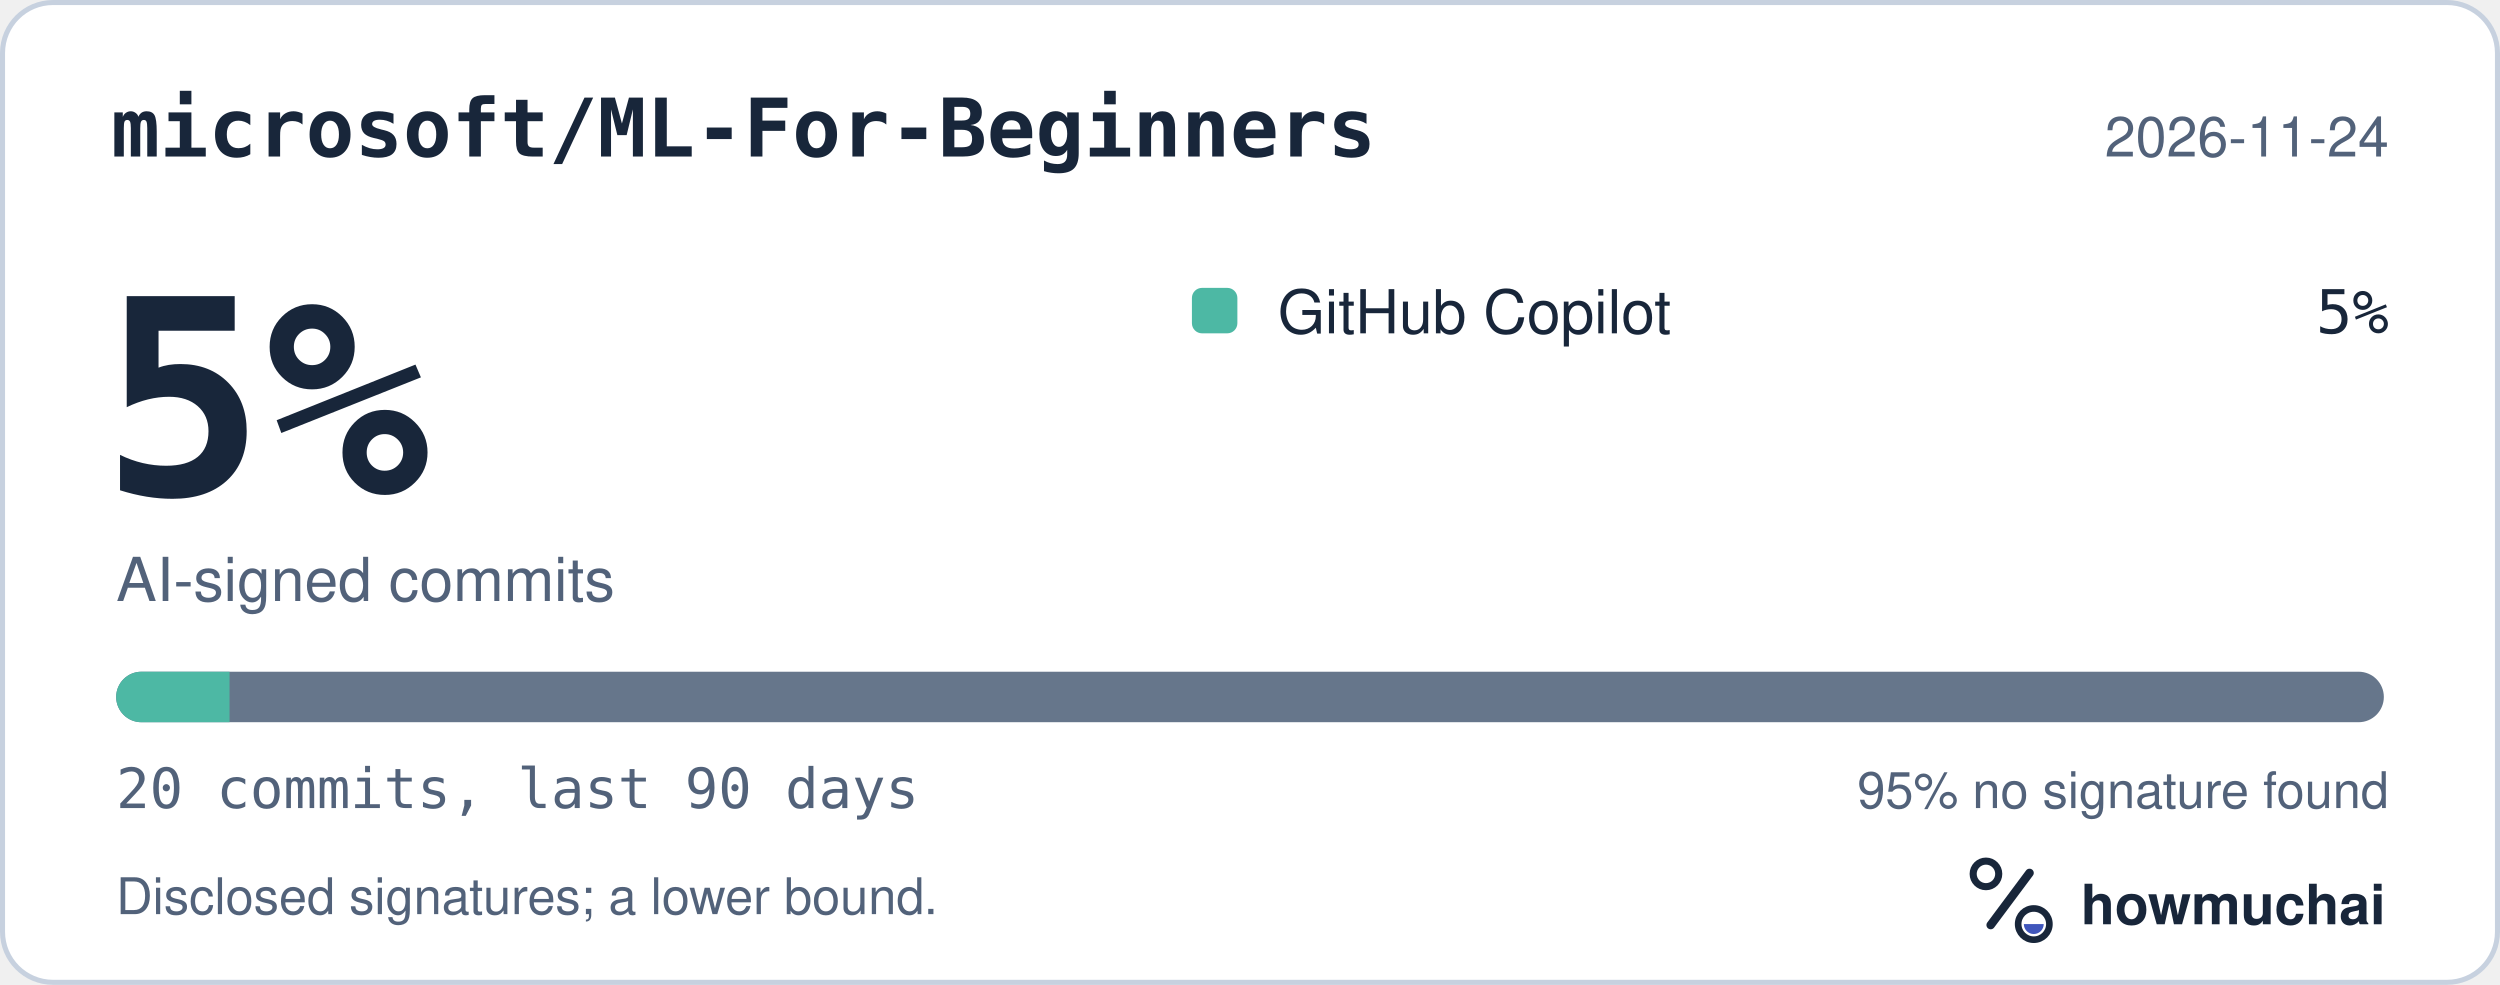
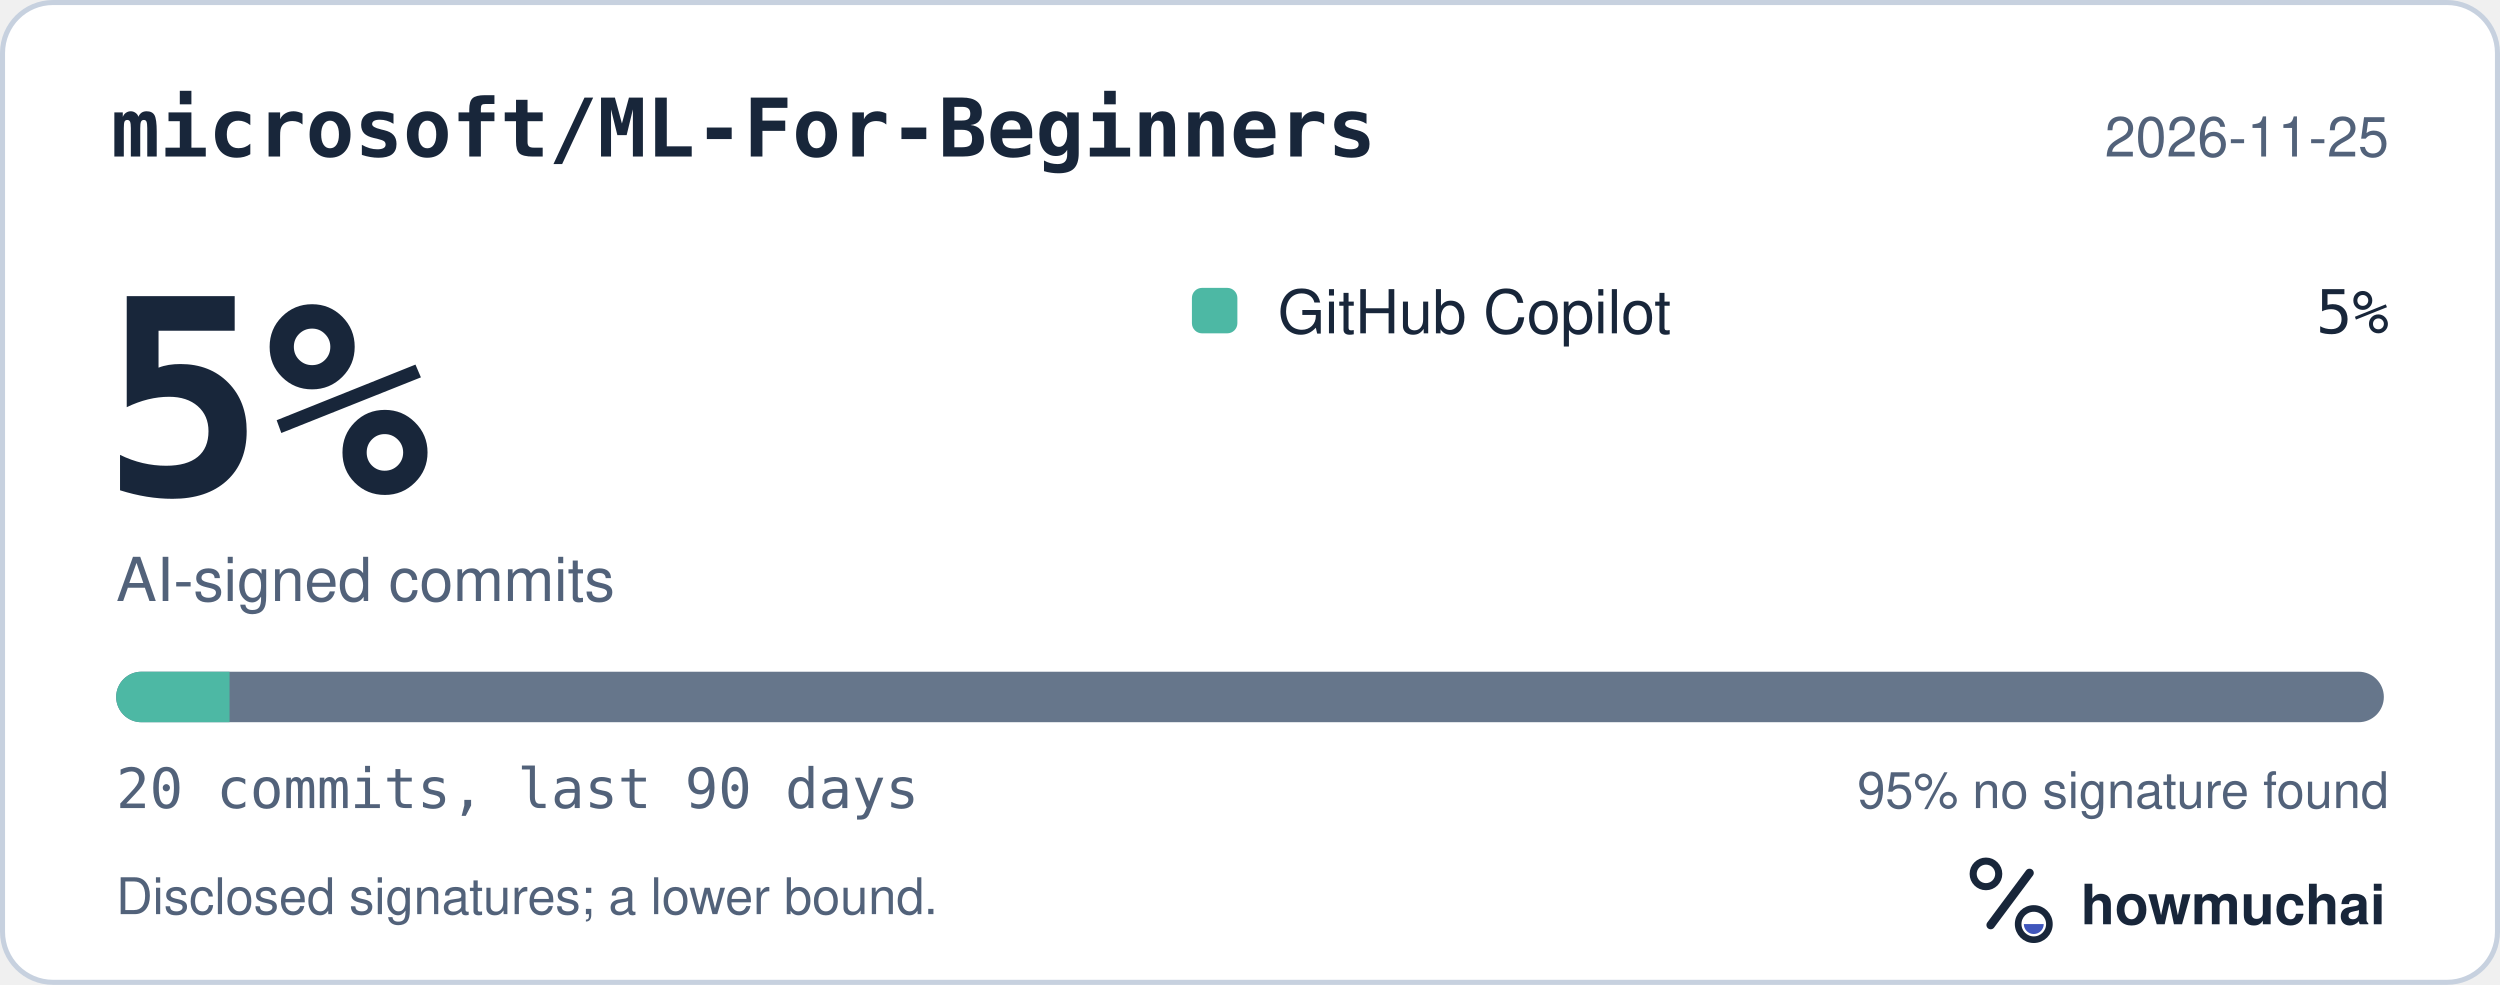
<svg xmlns="http://www.w3.org/2000/svg" width="495" height="195" viewBox="0 0 495 195" role="img" aria-labelledby="hm-t hm-d">
  <rect x="0.5" y="0.5" width="494" height="194" rx="10" fill="#FFFFFF" stroke="#C7D1DF" />
  <text x="22" y="31" fill="#18263A" font-family="ui-monospace, SF Mono, Menlo, Consolas, IBM Plex Mono, monospace" font-size="16" font-weight="600">microsoft/ML-For-Beginners</text>
-   <text x="473" y="31" fill="#52627A" font-family="-apple-system, BlinkMacSystemFont, Segoe UI, Helvetica, Arial, Fira Sans, sans-serif" font-size="11" text-anchor="end">2026-11-24</text>
+   <text x="473" y="31" fill="#52627A" font-family="-apple-system, BlinkMacSystemFont, Segoe UI, Helvetica, Arial, Fira Sans, sans-serif" font-size="11" text-anchor="end">2026-11-25</text>
  <text x="20" y="98" fill="#18263A" font-family="ui-monospace, SF Mono, Menlo, Consolas, IBM Plex Mono, monospace" font-size="54" font-weight="700">5%</text>
  <text x="23" y="119" fill="#52627A" font-family="-apple-system, BlinkMacSystemFont, Segoe UI, Helvetica, Arial, Fira Sans, sans-serif" font-size="12">AI-signed commits</text>
  <rect x="236" y="57" width="9" height="9" rx="2" fill="#4DB8A4" />
  <text x="253" y="66" fill="#18263A" font-family="-apple-system, BlinkMacSystemFont, Segoe UI, Helvetica, Arial, Fira Sans, sans-serif" font-size="12">GitHub Copilot</text>
  <text x="473" y="66" fill="#18263A" font-family="ui-monospace, SF Mono, Menlo, Consolas, IBM Plex Mono, monospace" font-size="12" text-anchor="end">5%</text>
  <defs>
    <clipPath id="hm-bar">
      <rect x="23" y="133" width="449" height="10" rx="5" />
    </clipPath>
  </defs>
  <rect x="23" y="133" width="449" height="10" rx="5" fill="#66768B" />
  <g clip-path="url(#hm-bar)">
    <rect x="23.00" y="133" width="22.45" height="10" fill="#4DB8A4" />
  </g>
  <text x="23" y="160" fill="#52627A" font-family="ui-monospace, SF Mono, Menlo, Consolas, IBM Plex Mono, monospace" font-size="11">20 commits, last 90 days</text>
  <text x="473" y="160" fill="#52627A" font-family="-apple-system, BlinkMacSystemFont, Segoe UI, Helvetica, Arial, Fira Sans, sans-serif" font-size="10" text-anchor="end">95% no signature found</text>
  <text x="23" y="181" fill="#52627A" font-family="-apple-system, BlinkMacSystemFont, Segoe UI, Helvetica, Arial, Fira Sans, sans-serif" font-size="10">Disclosed signatures; a lower bound.</text>
  <g transform="translate(386 166) scale(0.046875)">
    <circle cx="154" cy="150" r="54" fill="none" stroke="#18263A" stroke-width="30" />
    <path d="M174 366 338 146" fill="none" stroke="#18263A" stroke-width="36" stroke-linecap="round" />
    <circle cx="356" cy="362" r="66" fill="none" stroke="#18263A" stroke-width="28" />
    <path d="M314 362a42 42 0 0 0 84 0Z" fill="#4056BC" />
  </g>
  <text x="412" y="183" fill="#18263A" font-family="-apple-system, BlinkMacSystemFont, Segoe UI, Helvetica, Arial, Fira Sans, sans-serif" font-size="11" font-weight="650">howmuchai</text>
</svg>
